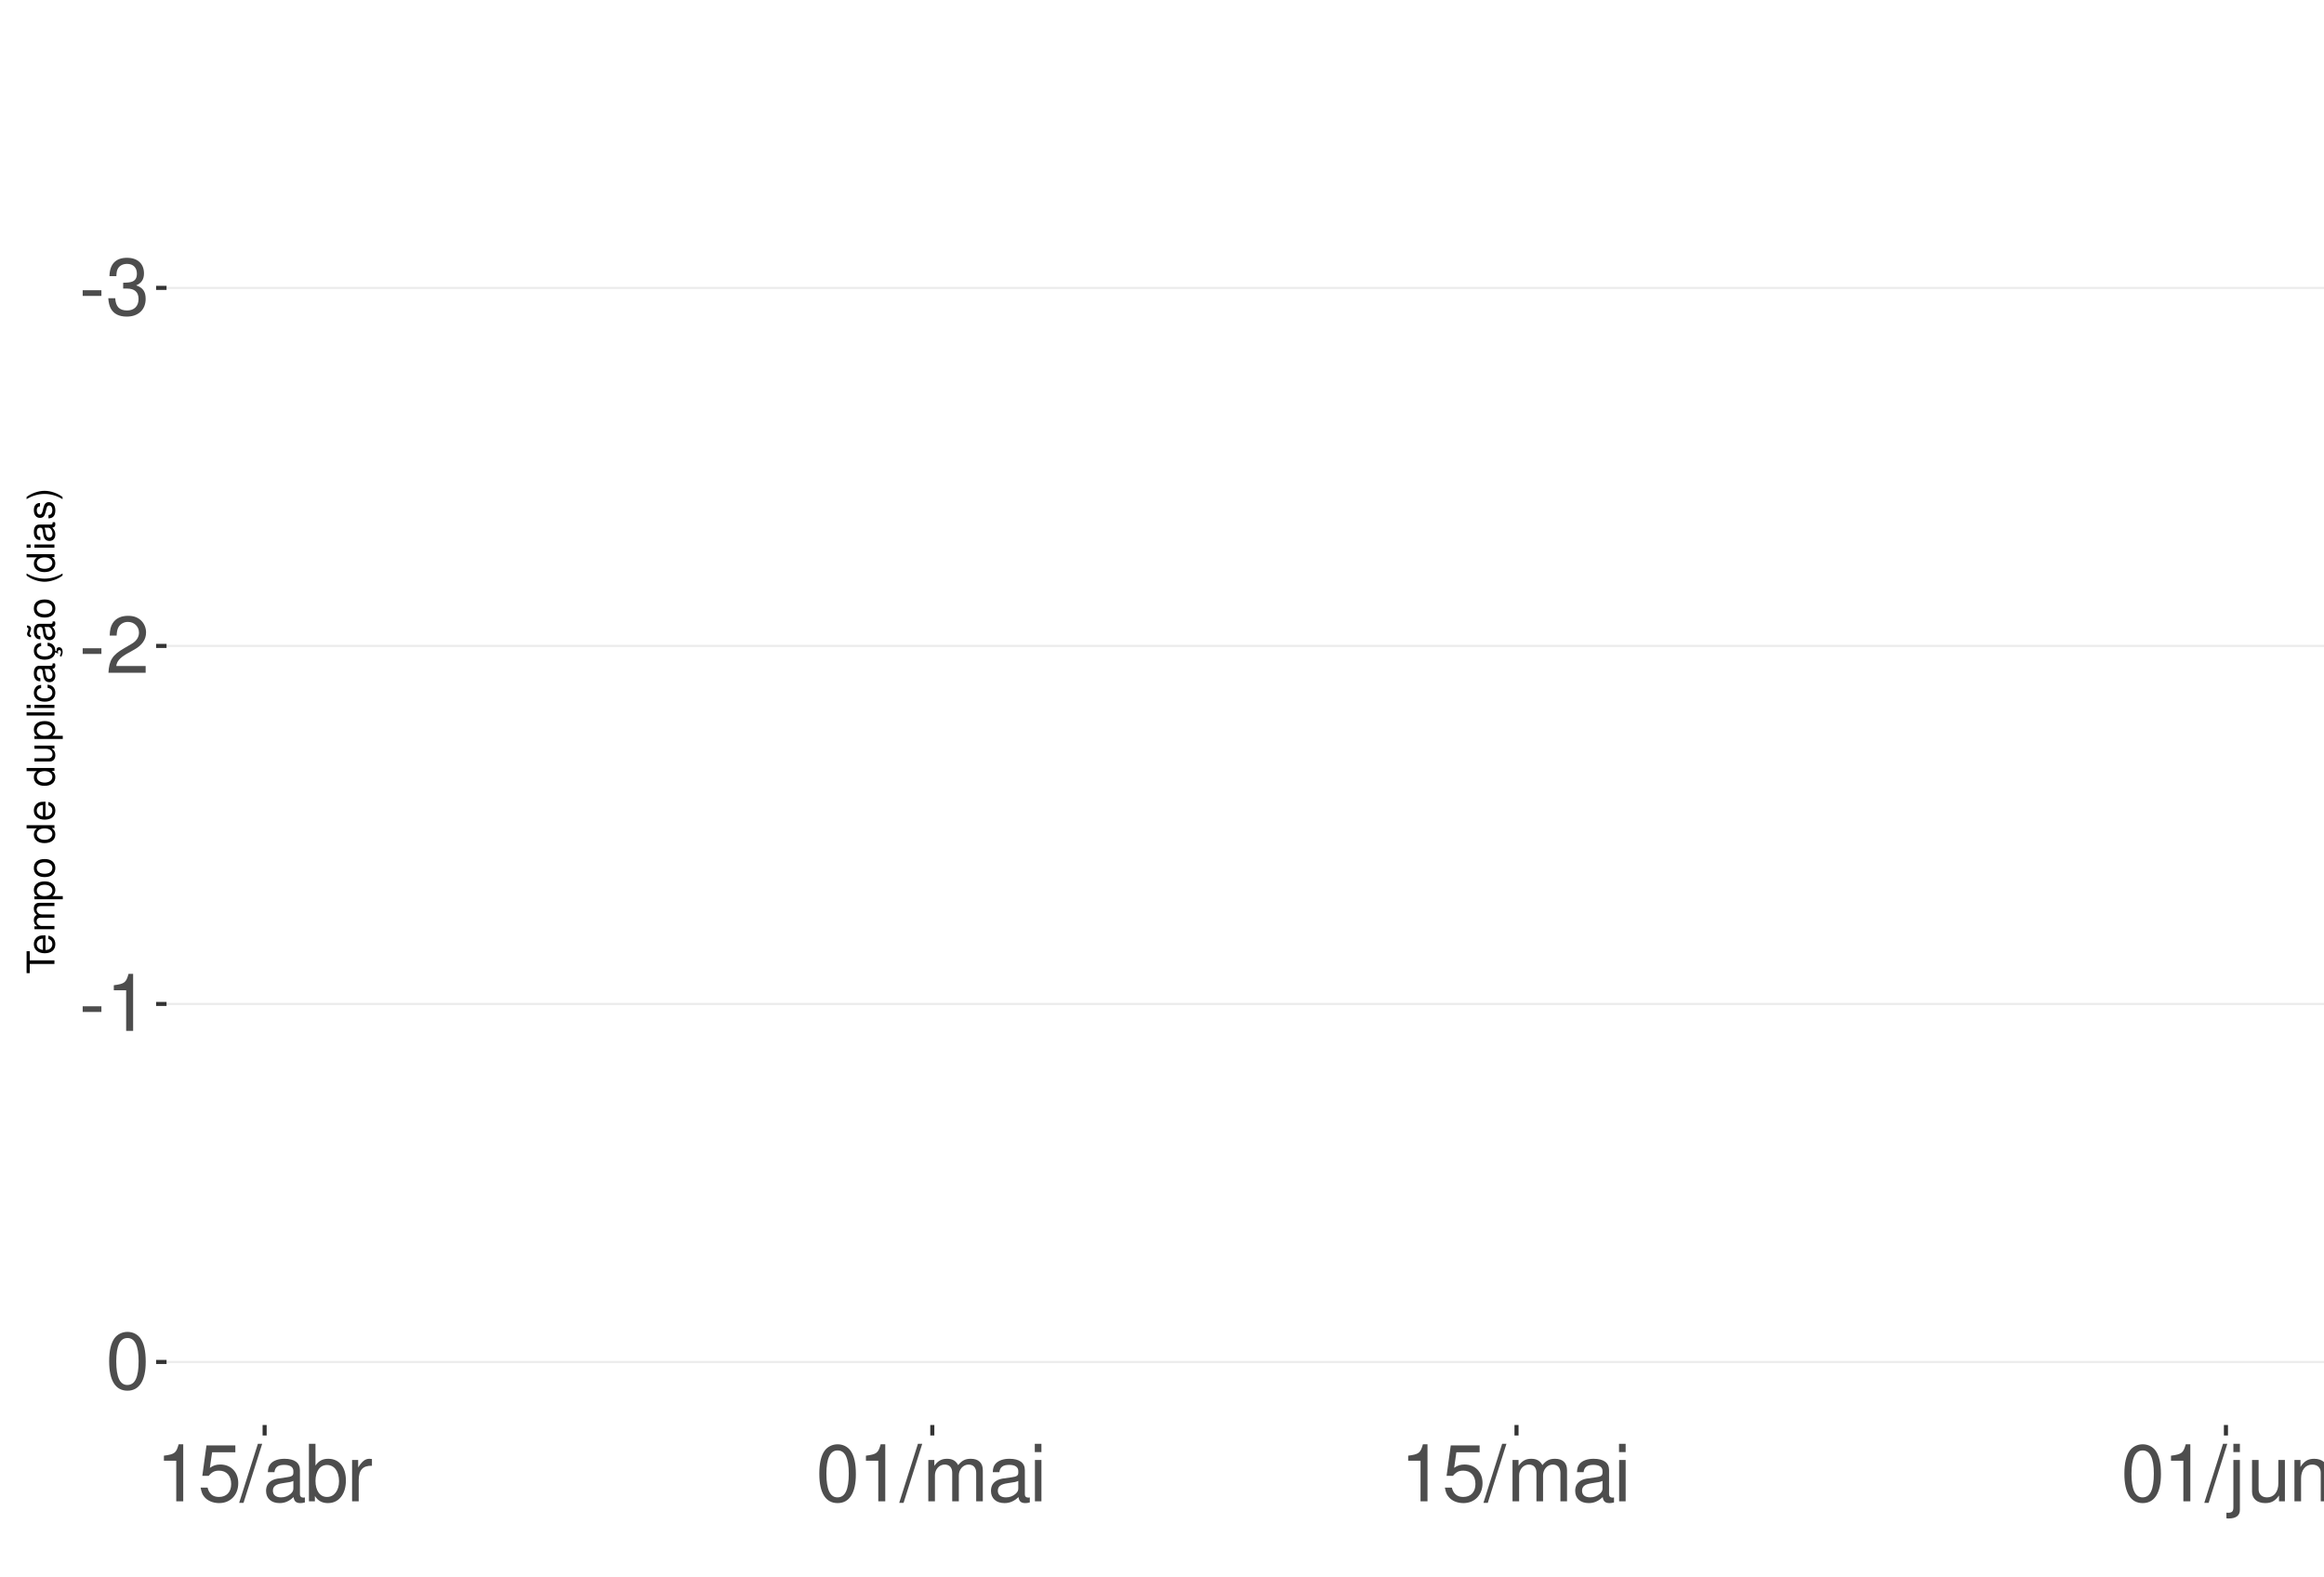
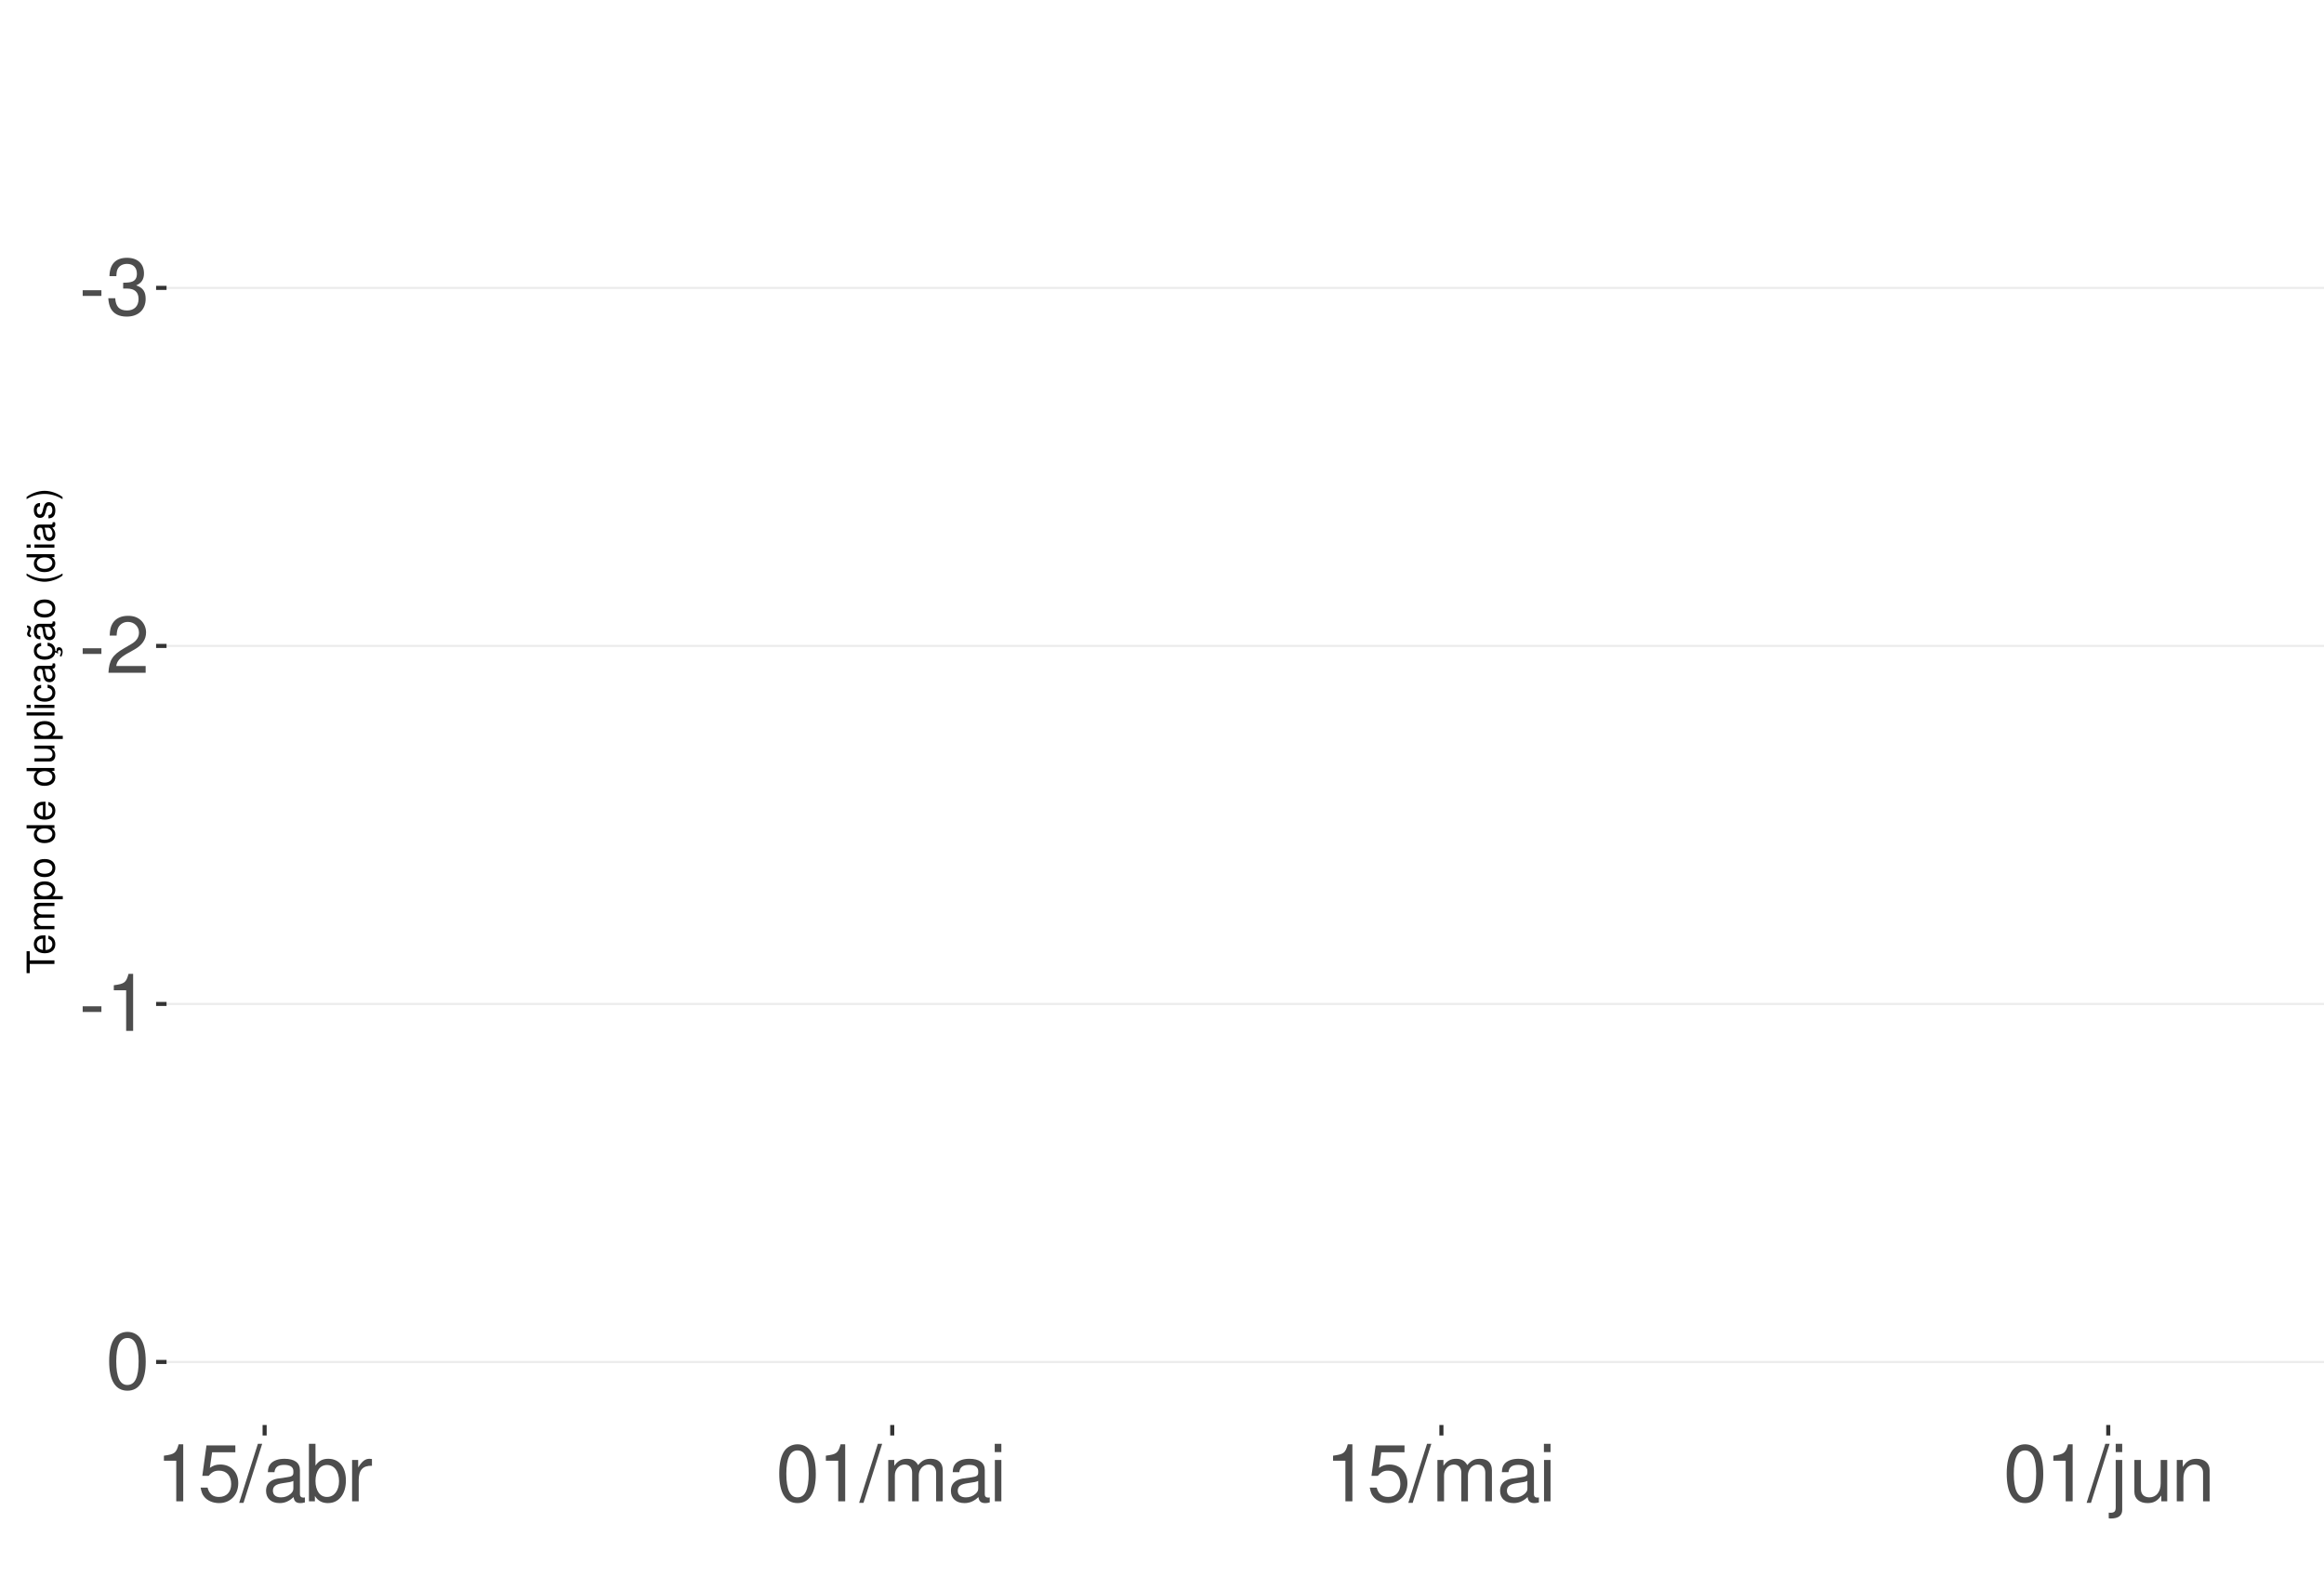
<svg xmlns="http://www.w3.org/2000/svg" xmlns:xlink="http://www.w3.org/1999/xlink" width="609pt" height="413pt" viewBox="0 0 609 413" version="1.1">
  <defs>
    <g>
      <symbol overflow="visible" id="glyph0-0">
        <path style="stroke:none;" d="" />
      </symbol>
      <symbol overflow="visible" id="glyph0-1">
        <path style="stroke:none;" d="M 5.859 -6.438 L 0.953 -6.438 L 0.953 -4.953 L 5.859 -4.953 Z M 5.859 -6.438 " />
      </symbol>
      <symbol overflow="visible" id="glyph0-2">
        <path style="stroke:none;" d="M 4.562 -6.875 L 5.562 -6.875 C 7.547 -6.875 8.594 -5.953 8.594 -4.156 C 8.594 -2.266 7.453 -1.141 5.578 -1.141 C 3.578 -1.141 2.609 -2.141 2.484 -4.344 L 0.656 -4.344 C 0.75 -3.141 0.953 -2.359 1.297 -1.688 C 2.062 -0.25 3.484 0.469 5.5 0.469 C 8.516 0.469 10.453 -1.344 10.453 -4.172 C 10.453 -6.078 9.734 -7.109 7.969 -7.719 C 9.344 -8.281 10.016 -9.312 10.016 -10.828 C 10.016 -13.391 8.344 -14.938 5.562 -14.938 C 2.609 -14.938 1.031 -13.281 0.969 -10.125 L 2.781 -10.125 C 2.812 -11.031 2.891 -11.547 3.125 -12 C 3.531 -12.844 4.438 -13.344 5.578 -13.344 C 7.188 -13.344 8.156 -12.375 8.156 -10.766 C 8.156 -9.703 7.781 -9.062 6.984 -8.719 C 6.484 -8.516 5.828 -8.422 4.562 -8.406 Z M 4.562 -6.875 " />
      </symbol>
      <symbol overflow="visible" id="glyph0-3">
        <path style="stroke:none;" d="M 10.453 -1.797 L 2.75 -1.797 C 2.938 -3.031 3.594 -3.828 5.391 -4.922 L 7.453 -6.078 C 9.5 -7.203 10.562 -8.734 10.562 -10.578 C 10.562 -11.812 10.062 -12.969 9.188 -13.781 C 8.328 -14.562 7.25 -14.938 5.859 -14.938 C 4 -14.938 2.625 -14.281 1.812 -13 C 1.297 -12.203 1.078 -11.281 1.031 -9.766 L 2.844 -9.766 C 2.906 -10.781 3.031 -11.375 3.281 -11.875 C 3.766 -12.781 4.703 -13.344 5.797 -13.344 C 7.453 -13.344 8.703 -12.141 8.703 -10.531 C 8.703 -9.344 8.016 -8.297 6.719 -7.562 L 4.812 -6.438 C 1.75 -4.688 0.875 -3.281 0.703 -0.016 L 10.453 -0.016 Z M 10.453 -1.797 " />
      </symbol>
      <symbol overflow="visible" id="glyph0-4">
        <path style="stroke:none;" d="M 5.344 -10.641 L 5.344 0 L 7.172 0 L 7.172 -14.938 L 5.969 -14.938 C 5.328 -12.641 4.922 -12.328 2.109 -11.953 L 2.109 -10.641 Z M 5.344 -10.641 " />
      </symbol>
      <symbol overflow="visible" id="glyph0-5">
        <path style="stroke:none;" d="M 5.688 -14.938 C 4.312 -14.938 3.078 -14.312 2.312 -13.297 C 1.359 -11.984 0.891 -10 0.891 -7.234 C 0.891 -2.188 2.547 0.469 5.688 0.469 C 8.781 0.469 10.469 -2.188 10.469 -7.109 C 10.469 -10 10.016 -11.938 9.047 -13.297 C 8.281 -14.328 7.062 -14.938 5.688 -14.938 Z M 5.688 -13.328 C 7.641 -13.328 8.609 -11.312 8.609 -7.266 C 8.609 -3.016 7.656 -1.031 5.641 -1.031 C 3.719 -1.031 2.75 -3.094 2.75 -7.203 C 2.75 -11.312 3.719 -13.328 5.688 -13.328 Z M 5.688 -13.328 " />
      </symbol>
      <symbol overflow="visible" id="glyph0-6">
        <path style="stroke:none;" d="M 9.828 -14.641 L 2.266 -14.641 L 1.172 -6.672 L 2.844 -6.672 C 3.703 -7.688 4.406 -8.031 5.562 -8.031 C 7.516 -8.031 8.734 -6.688 8.734 -4.531 C 8.734 -2.422 7.516 -1.141 5.531 -1.141 C 3.953 -1.141 2.969 -1.938 2.547 -3.594 L 0.719 -3.594 C 0.969 -2.391 1.172 -1.812 1.609 -1.281 C 2.438 -0.172 3.922 0.469 5.578 0.469 C 8.531 0.469 10.594 -1.672 10.594 -4.766 C 10.594 -7.656 8.672 -9.641 5.859 -9.641 C 4.828 -9.641 4 -9.375 3.156 -8.766 L 3.734 -12.844 L 9.828 -12.844 Z M 9.828 -14.641 " />
      </symbol>
      <symbol overflow="visible" id="glyph0-7">
        <path style="stroke:none;" d="M 4.734 -15.062 L -0.172 0.406 L 0.969 0.406 L 5.859 -15.062 Z M 4.734 -15.062 " />
      </symbol>
      <symbol overflow="visible" id="glyph0-8">
        <path style="stroke:none;" d="M 11.047 -1.016 C 10.859 -0.969 10.781 -0.969 10.672 -0.969 C 10.078 -0.969 9.75 -1.281 9.75 -1.812 L 9.75 -8.188 C 9.75 -10.094 8.344 -11.141 5.688 -11.141 C 4.094 -11.141 2.828 -10.672 2.094 -9.875 C 1.594 -9.312 1.391 -8.703 1.344 -7.625 L 3.078 -7.625 C 3.219 -8.938 4 -9.547 5.625 -9.547 C 7.188 -9.547 8.031 -8.969 8.031 -7.938 L 8.031 -7.484 C 8.016 -6.734 7.641 -6.469 6.234 -6.281 C 3.797 -5.969 3.422 -5.891 2.766 -5.625 C 1.516 -5.078 0.875 -4.125 0.875 -2.734 C 0.875 -0.766 2.234 0.469 4.422 0.469 C 5.781 0.469 6.875 0 8.094 -1.109 C 8.219 0 8.766 0.469 9.875 0.469 C 10.25 0.469 10.469 0.438 11.047 0.297 Z M 8.031 -3.406 C 8.031 -2.828 7.875 -2.484 7.359 -2 C 6.656 -1.359 5.797 -1.031 4.797 -1.031 C 3.453 -1.031 2.672 -1.672 2.672 -2.766 C 2.672 -3.906 3.406 -4.484 5.266 -4.75 C 7.109 -5 7.453 -5.078 8.031 -5.344 Z M 8.031 -3.406 " />
      </symbol>
      <symbol overflow="visible" id="glyph0-9">
        <path style="stroke:none;" d="M 1.109 -15.062 L 1.109 0 L 2.672 0 L 2.672 -1.391 C 3.484 -0.125 4.578 0.469 6.094 0.469 C 8.938 0.469 10.797 -1.859 10.797 -5.453 C 10.797 -8.969 9.047 -11.141 6.172 -11.141 C 4.688 -11.141 3.641 -10.578 2.828 -9.359 L 2.828 -15.062 Z M 5.844 -9.516 C 7.766 -9.516 9 -7.844 9 -5.266 C 9 -2.812 7.719 -1.141 5.844 -1.141 C 4 -1.141 2.828 -2.781 2.828 -5.328 C 2.828 -7.875 4 -9.516 5.844 -9.516 Z M 5.844 -9.516 " />
      </symbol>
      <symbol overflow="visible" id="glyph0-10">
        <path style="stroke:none;" d="M 1.422 -10.828 L 1.422 0 L 3.156 0 L 3.156 -5.625 C 3.188 -8.219 4.25 -9.375 6.625 -9.312 L 6.625 -11.078 C 6.344 -11.109 6.172 -11.141 5.969 -11.141 C 4.859 -11.141 4 -10.469 3.016 -8.859 L 3.016 -10.828 Z M 1.422 -10.828 " />
      </symbol>
      <symbol overflow="visible" id="glyph0-11">
        <path style="stroke:none;" d="M 1.453 -10.828 L 1.453 0 L 3.188 0 L 3.188 -6.797 C 3.188 -8.359 4.312 -9.625 5.719 -9.625 C 7 -9.625 7.719 -8.844 7.719 -7.453 L 7.719 0 L 9.453 0 L 9.453 -6.797 C 9.453 -8.359 10.594 -9.625 12 -9.625 C 13.266 -9.625 14 -8.812 14 -7.453 L 14 0 L 15.734 0 L 15.734 -8.125 C 15.734 -10.062 14.625 -11.141 12.594 -11.141 C 11.156 -11.141 10.281 -10.703 9.281 -9.484 C 8.641 -10.641 7.766 -11.141 6.359 -11.141 C 4.922 -11.141 3.953 -10.594 3.031 -9.297 L 3.031 -10.828 Z M 1.453 -10.828 " />
      </symbol>
      <symbol overflow="visible" id="glyph0-12">
        <path style="stroke:none;" d="M 3.094 -10.828 L 1.391 -10.828 L 1.391 0 L 3.094 0 Z M 3.094 -15.062 L 1.359 -15.062 L 1.359 -12.891 L 3.094 -12.891 Z M 3.094 -15.062 " />
      </symbol>
      <symbol overflow="visible" id="glyph0-13">
        <path style="stroke:none;" d="M 1.453 -10.828 L 1.453 1.562 C 1.453 2.641 1.109 3 0.047 3 C -0.078 3 -0.141 3 -0.375 2.969 L -0.375 4.438 C -0.172 4.484 -0.062 4.5 0.203 4.5 C 2.141 4.5 3.156 3.734 3.156 2.25 L 3.156 -10.828 Z M 3.156 -15.062 L 1.453 -15.062 L 1.453 -12.891 L 3.156 -12.891 Z M 3.156 -15.062 " />
      </symbol>
      <symbol overflow="visible" id="glyph0-14">
        <path style="stroke:none;" d="M 9.953 0 L 9.953 -10.828 L 8.234 -10.828 L 8.234 -4.688 C 8.234 -2.484 7.078 -1.031 5.281 -1.031 C 3.922 -1.031 3.062 -1.859 3.062 -3.156 L 3.062 -10.828 L 1.344 -10.828 L 1.344 -2.484 C 1.344 -0.688 2.688 0.469 4.797 0.469 C 6.375 0.469 7.391 -0.078 8.406 -1.516 L 8.406 0 Z M 9.953 0 " />
      </symbol>
      <symbol overflow="visible" id="glyph0-15">
        <path style="stroke:none;" d="M 1.453 -10.828 L 1.453 0 L 3.188 0 L 3.188 -5.969 C 3.188 -8.188 4.344 -9.625 6.109 -9.625 C 7.484 -9.625 8.344 -8.797 8.344 -7.5 L 8.344 0 L 10.062 0 L 10.062 -8.188 C 10.062 -9.984 8.719 -11.141 6.625 -11.141 C 5.016 -11.141 3.984 -10.516 3.031 -9 L 3.031 -10.828 Z M 1.453 -10.828 " />
      </symbol>
      <symbol overflow="visible" id="glyph1-0">
        <path style="stroke:none;" d="" />
      </symbol>
      <symbol overflow="visible" id="glyph1-1">
        <path style="stroke:none;" d="M -6.469 -3.547 L -6.469 -5.938 L -7.297 -5.938 L -7.297 -0.203 L -6.469 -0.203 L -6.469 -2.609 L 0 -2.609 L 0 -3.547 Z M -6.469 -3.547 " />
      </symbol>
      <symbol overflow="visible" id="glyph1-2">
        <path style="stroke:none;" d="M -2.344 -5.125 C -3.141 -5.125 -3.625 -5.062 -4.016 -4.922 C -4.875 -4.578 -5.391 -3.781 -5.391 -2.797 C -5.391 -1.344 -4.281 -0.406 -2.547 -0.406 C -0.812 -0.406 0.234 -1.297 0.234 -2.781 C 0.234 -3.984 -0.453 -4.812 -1.594 -5.016 L -1.594 -4.188 C -0.906 -3.953 -0.547 -3.484 -0.547 -2.812 C -0.547 -2.281 -0.781 -1.828 -1.219 -1.547 C -1.516 -1.344 -1.812 -1.281 -2.344 -1.266 Z M -3.016 -1.297 C -3.984 -1.359 -4.625 -1.953 -4.625 -2.797 C -4.625 -3.641 -3.953 -4.234 -3.016 -4.234 Z M -3.016 -1.297 " />
      </symbol>
      <symbol overflow="visible" id="glyph1-3">
        <path style="stroke:none;" d="M -5.234 -0.703 L 0 -0.703 L 0 -1.547 L -3.297 -1.547 C -4.047 -1.547 -4.656 -2.094 -4.656 -2.766 C -4.656 -3.391 -4.281 -3.734 -3.609 -3.734 L 0 -3.734 L 0 -4.578 L -3.297 -4.578 C -4.047 -4.578 -4.656 -5.125 -4.656 -5.812 C -4.656 -6.422 -4.266 -6.781 -3.609 -6.781 L 0 -6.781 L 0 -7.625 L -3.938 -7.625 C -4.875 -7.625 -5.391 -7.078 -5.391 -6.094 C -5.391 -5.406 -5.188 -4.984 -4.594 -4.484 C -5.156 -4.188 -5.391 -3.766 -5.391 -3.078 C -5.391 -2.375 -5.125 -1.906 -4.5 -1.469 L -5.234 -1.469 Z M -5.234 -0.703 " />
      </symbol>
      <symbol overflow="visible" id="glyph1-4">
        <path style="stroke:none;" d="M 2.188 -0.547 L 2.188 -1.375 L -0.547 -1.375 C -0.016 -1.812 0.234 -2.312 0.234 -2.984 C 0.234 -4.344 -0.859 -5.234 -2.531 -5.234 C -4.297 -5.234 -5.391 -4.375 -5.391 -2.984 C -5.391 -2.266 -5.062 -1.703 -4.453 -1.312 L -5.234 -1.312 L -5.234 -0.547 Z M -4.609 -2.844 C -4.609 -3.766 -3.797 -4.359 -2.547 -4.359 C -1.359 -4.359 -0.547 -3.75 -0.547 -2.844 C -0.547 -1.953 -1.344 -1.375 -2.578 -1.375 C -3.812 -1.375 -4.609 -1.953 -4.609 -2.844 Z M -4.609 -2.844 " />
      </symbol>
      <symbol overflow="visible" id="glyph1-5">
        <path style="stroke:none;" d="M -5.391 -2.719 C -5.391 -1.234 -4.344 -0.359 -2.578 -0.359 C -0.812 -0.359 0.234 -1.234 0.234 -2.734 C 0.234 -4.203 -0.812 -5.094 -2.547 -5.094 C -4.359 -5.094 -5.391 -4.234 -5.391 -2.719 Z M -4.625 -2.734 C -4.625 -3.672 -3.844 -4.234 -2.547 -4.234 C -1.312 -4.234 -0.547 -3.656 -0.547 -2.734 C -0.547 -1.797 -1.312 -1.234 -2.578 -1.234 C -3.844 -1.234 -4.625 -1.797 -4.625 -2.734 Z M -4.625 -2.734 " />
      </symbol>
      <symbol overflow="visible" id="glyph1-6">
        <path style="stroke:none;" d="" />
      </symbol>
      <symbol overflow="visible" id="glyph1-7">
        <path style="stroke:none;" d="M -7.297 -4.953 L -7.297 -4.125 L -4.578 -4.125 C -5.109 -3.766 -5.391 -3.203 -5.391 -2.516 C -5.391 -1.156 -4.297 -0.266 -2.625 -0.266 C -0.859 -0.266 0.234 -1.125 0.234 -2.547 C 0.234 -3.266 -0.047 -3.766 -0.688 -4.203 L 0 -4.203 L 0 -4.953 Z M -4.609 -2.656 C -4.609 -3.547 -3.812 -4.125 -2.562 -4.125 C -1.344 -4.125 -0.547 -3.547 -0.547 -2.656 C -0.547 -1.734 -1.359 -1.125 -2.578 -1.125 C -3.797 -1.125 -4.609 -1.734 -4.609 -2.656 Z M -4.609 -2.656 " />
      </symbol>
      <symbol overflow="visible" id="glyph1-8">
        <path style="stroke:none;" d="M 0 -4.812 L -5.234 -4.812 L -5.234 -3.984 L -2.266 -3.984 C -1.203 -3.984 -0.5 -3.438 -0.5 -2.562 C -0.5 -1.906 -0.906 -1.484 -1.531 -1.484 L -5.234 -1.484 L -5.234 -0.656 L -1.203 -0.656 C -0.328 -0.656 0.234 -1.297 0.234 -2.312 C 0.234 -3.094 -0.047 -3.578 -0.734 -4.062 L 0 -4.062 Z M 0 -4.812 " />
      </symbol>
      <symbol overflow="visible" id="glyph1-9">
        <path style="stroke:none;" d="M -7.297 -1.516 L -7.297 -0.688 L 0 -0.688 L 0 -1.516 Z M -7.297 -1.516 " />
      </symbol>
      <symbol overflow="visible" id="glyph1-10">
        <path style="stroke:none;" d="M -5.234 -1.5 L -5.234 -0.672 L 0 -0.672 L 0 -1.5 Z M -7.297 -1.5 L -7.297 -0.656 L -6.234 -0.656 L -6.234 -1.5 Z M -7.297 -1.5 " />
      </symbol>
      <symbol overflow="visible" id="glyph1-11">
        <path style="stroke:none;" d="M -3.484 -4.703 C -3.984 -4.672 -4.312 -4.562 -4.609 -4.359 C -5.094 -4 -5.391 -3.375 -5.391 -2.641 C -5.391 -1.219 -4.266 -0.312 -2.531 -0.312 C -0.844 -0.312 0.234 -1.203 0.234 -2.625 C 0.234 -3.875 -0.516 -4.672 -1.797 -4.766 L -1.797 -3.938 C -0.953 -3.797 -0.547 -3.359 -0.547 -2.656 C -0.547 -1.734 -1.297 -1.188 -2.531 -1.188 C -3.844 -1.188 -4.625 -1.719 -4.625 -2.625 C -4.625 -3.328 -4.203 -3.766 -3.484 -3.875 Z M -3.484 -4.703 " />
      </symbol>
      <symbol overflow="visible" id="glyph1-12">
        <path style="stroke:none;" d="M -0.484 -5.344 C -0.469 -5.266 -0.469 -5.219 -0.469 -5.172 C -0.469 -4.875 -0.625 -4.719 -0.875 -4.719 L -3.953 -4.719 C -4.891 -4.719 -5.391 -4.047 -5.391 -2.75 C -5.391 -1.984 -5.172 -1.375 -4.781 -1.016 C -4.516 -0.766 -4.203 -0.672 -3.688 -0.656 L -3.688 -1.484 C -4.328 -1.562 -4.625 -1.938 -4.625 -2.719 C -4.625 -3.484 -4.344 -3.891 -3.844 -3.891 L -3.625 -3.891 C -3.266 -3.875 -3.125 -3.703 -3.047 -3.016 C -2.891 -1.844 -2.844 -1.656 -2.719 -1.344 C -2.453 -0.734 -2 -0.422 -1.312 -0.422 C -0.375 -0.422 0.234 -1.078 0.234 -2.141 C 0.234 -2.797 0 -3.328 -0.547 -3.922 C 0 -3.984 0.234 -4.234 0.234 -4.781 C 0.234 -4.953 0.203 -5.062 0.141 -5.344 Z M -1.656 -3.891 C -1.375 -3.891 -1.203 -3.812 -0.969 -3.562 C -0.656 -3.219 -0.5 -2.812 -0.5 -2.312 C -0.5 -1.672 -0.812 -1.297 -1.344 -1.297 C -1.891 -1.297 -2.172 -1.656 -2.297 -2.547 C -2.422 -3.438 -2.453 -3.609 -2.594 -3.891 Z M -1.656 -3.891 " />
      </symbol>
      <symbol overflow="visible" id="glyph1-13">
        <path style="stroke:none;" d="M 0.234 -2.641 C 0.234 -3.875 -0.547 -4.703 -1.797 -4.766 L -1.797 -3.938 C -0.953 -3.797 -0.531 -3.359 -0.531 -2.656 C -0.531 -1.734 -1.281 -1.188 -2.516 -1.188 C -3.844 -1.188 -4.625 -1.719 -4.625 -2.625 C -4.625 -3.328 -4.203 -3.766 -3.484 -3.875 L -3.484 -4.703 C -3.984 -4.672 -4.312 -4.562 -4.609 -4.359 C -5.094 -4 -5.391 -3.375 -5.391 -2.641 C -5.391 -1.219 -4.266 -0.312 -2.531 -0.312 C -1.469 -0.312 -0.625 -0.672 -0.156 -1.312 C 0.047 -1.594 0.125 -1.812 0.203 -2.25 L 0.922 -1.938 L 0.984 -2.062 C 0.938 -2.188 0.906 -2.25 0.906 -2.375 C 0.906 -2.656 1.047 -2.828 1.281 -2.828 C 1.547 -2.828 1.734 -2.594 1.734 -2.297 C 1.734 -2.031 1.672 -1.844 1.438 -1.406 L 1.406 -1.312 L 1.812 -1.094 C 2.078 -1.75 2.141 -1.953 2.141 -2.344 C 2.141 -3.109 1.781 -3.578 1.203 -3.578 C 0.781 -3.578 0.547 -3.297 0.547 -2.797 C 0.547 -2.703 0.547 -2.641 0.562 -2.516 Z M 0.234 -2.641 " />
      </symbol>
      <symbol overflow="visible" id="glyph1-14">
        <path style="stroke:none;" d="M -0.484 -5.344 C -0.469 -5.266 -0.469 -5.219 -0.469 -5.172 C -0.469 -4.875 -0.625 -4.719 -0.875 -4.719 L -3.953 -4.719 C -4.891 -4.719 -5.391 -4.047 -5.391 -2.75 C -5.391 -1.984 -5.172 -1.375 -4.781 -1.016 C -4.516 -0.766 -4.203 -0.672 -3.688 -0.656 L -3.688 -1.484 C -4.328 -1.562 -4.625 -1.938 -4.625 -2.719 C -4.625 -3.484 -4.344 -3.891 -3.844 -3.891 L -3.625 -3.891 C -3.266 -3.875 -3.125 -3.703 -3.047 -3.016 C -2.891 -1.844 -2.844 -1.656 -2.719 -1.344 C -2.453 -0.734 -2 -0.422 -1.312 -0.422 C -0.375 -0.422 0.234 -1.078 0.234 -2.141 C 0.234 -2.797 0 -3.328 -0.547 -3.922 C 0 -3.984 0.234 -4.234 0.234 -4.781 C 0.234 -4.953 0.203 -5.062 0.141 -5.344 Z M -1.656 -3.891 C -1.375 -3.891 -1.203 -3.812 -0.969 -3.562 C -0.656 -3.219 -0.5 -2.812 -0.5 -2.312 C -0.5 -1.672 -0.812 -1.297 -1.344 -1.297 C -1.891 -1.297 -2.172 -1.656 -2.297 -2.547 C -2.422 -3.438 -2.453 -3.609 -2.594 -3.891 Z M -7.172 -3.75 C -6.922 -3.672 -6.812 -3.547 -6.812 -3.375 C -6.812 -3.25 -6.875 -2.984 -6.984 -2.734 C -7.156 -2.312 -7.172 -2.25 -7.172 -2.047 C -7.172 -1.594 -6.797 -1.297 -6.141 -1.188 L -6.141 -1.766 C -6.375 -1.812 -6.5 -1.938 -6.5 -2.094 C -6.5 -2.203 -6.469 -2.344 -6.375 -2.578 C -6.156 -3.156 -6.125 -3.234 -6.125 -3.438 C -6.125 -3.922 -6.484 -4.219 -7.172 -4.312 Z M -7.172 -3.75 " />
      </symbol>
      <symbol overflow="visible" id="glyph1-15">
        <path style="stroke:none;" d="M -7.297 -2.359 C -5.984 -1.359 -4.156 -0.734 -2.594 -0.734 C -1.016 -0.734 0.812 -1.359 2.125 -2.359 L 2.125 -2.906 C 0.688 -2.031 -0.984 -1.547 -2.594 -1.547 C -4.188 -1.547 -5.875 -2.031 -7.297 -2.906 Z M -7.297 -2.359 " />
      </symbol>
      <symbol overflow="visible" id="glyph1-16">
        <path style="stroke:none;" d="M -3.781 -4.375 C -4.812 -4.375 -5.391 -3.688 -5.391 -2.484 C -5.391 -1.266 -4.766 -0.469 -3.797 -0.469 C -2.969 -0.469 -2.578 -0.891 -2.281 -2.125 L -2.094 -2.906 C -1.953 -3.484 -1.734 -3.719 -1.375 -3.719 C -0.875 -3.719 -0.547 -3.234 -0.547 -2.5 C -0.547 -2.047 -0.672 -1.672 -0.891 -1.453 C -1.047 -1.328 -1.188 -1.266 -1.562 -1.219 L -1.562 -0.344 C -0.344 -0.375 0.234 -1.062 0.234 -2.438 C 0.234 -3.75 -0.422 -4.594 -1.438 -4.594 C -2.203 -4.594 -2.641 -4.156 -2.891 -3.109 L -3.078 -2.312 C -3.234 -1.625 -3.453 -1.344 -3.828 -1.344 C -4.312 -1.344 -4.625 -1.766 -4.625 -2.453 C -4.625 -3.125 -4.328 -3.484 -3.781 -3.5 Z M -3.781 -4.375 " />
      </symbol>
      <symbol overflow="visible" id="glyph1-17">
        <path style="stroke:none;" d="M 2.125 -0.938 C 0.812 -1.938 -1.016 -2.562 -2.578 -2.562 C -4.156 -2.562 -5.984 -1.938 -7.297 -0.938 L -7.297 -0.375 C -5.859 -1.266 -4.188 -1.75 -2.578 -1.75 C -0.984 -1.75 0.703 -1.266 2.125 -0.375 Z M 2.125 -0.938 " />
      </symbol>
    </g>
    <clipPath id="clip1">
      <path d="M 43.645 9.961 L 609 9.961 L 609 373.328 L 43.645 373.328 Z M 43.645 9.961 " />
    </clipPath>
    <clipPath id="clip2">
      <path d="M 43.645 75 L 609 75 L 609 76 L 43.645 76 Z M 43.645 75 " />
    </clipPath>
    <clipPath id="clip3">
      <path d="M 43.645 168 L 609 168 L 609 170 L 43.645 170 Z M 43.645 168 " />
    </clipPath>
    <clipPath id="clip4">
      <path d="M 43.645 262 L 609 262 L 609 264 L 43.645 264 Z M 43.645 262 " />
    </clipPath>
    <clipPath id="clip5">
      <path d="M 43.645 356 L 609 356 L 609 358 L 43.645 358 Z M 43.645 356 " />
    </clipPath>
  </defs>
  <g id="surface281">
    <rect x="0" y="0" width="609" height="413" style="fill:rgb(100%,100%,100%);fill-opacity:1;stroke:none;" />
    <rect x="0" y="0" width="609" height="413" style="fill:rgb(100%,100%,100%);fill-opacity:1;stroke:none;" />
    <path style="fill:none;stroke-width:1.067;stroke-linecap:round;stroke-linejoin:round;stroke:rgb(100%,100%,100%);stroke-opacity:1;stroke-miterlimit:10;" d="M 0 413 L 609 413 L 609 0 L 0 0 Z M 0 413 " />
    <g clip-path="url(#clip1)" clip-rule="nonzero">
      <path style=" stroke:none;fill-rule:nonzero;fill:rgb(100%,100%,100%);fill-opacity:1;" d="M 43.645 373.328 L 609 373.328 L 609 9.961 L 43.645 9.961 Z M 43.645 373.328 " />
    </g>
    <g clip-path="url(#clip2)" clip-rule="nonzero">
      <path style="fill:none;stroke-width:0.533;stroke-linecap:butt;stroke-linejoin:round;stroke:rgb(92.157%,92.157%,92.157%);stroke-opacity:1;stroke-miterlimit:10;" d="M 43.645 75.422 L 609 75.422 " />
    </g>
    <g clip-path="url(#clip3)" clip-rule="nonzero">
      <path style="fill:none;stroke-width:0.533;stroke-linecap:butt;stroke-linejoin:round;stroke:rgb(92.157%,92.157%,92.157%);stroke-opacity:1;stroke-miterlimit:10;" d="M 43.645 169.219 L 609 169.219 " />
    </g>
    <g clip-path="url(#clip4)" clip-rule="nonzero">
      <path style="fill:none;stroke-width:0.533;stroke-linecap:butt;stroke-linejoin:round;stroke:rgb(92.157%,92.157%,92.157%);stroke-opacity:1;stroke-miterlimit:10;" d="M 43.645 263.016 L 609 263.016 " />
    </g>
    <g clip-path="url(#clip5)" clip-rule="nonzero">
      <path style="fill:none;stroke-width:0.533;stroke-linecap:butt;stroke-linejoin:round;stroke:rgb(92.157%,92.157%,92.157%);stroke-opacity:1;stroke-miterlimit:10;" d="M 43.645 356.812 L 609 356.812 " />
    </g>
    <g style="fill:rgb(30.196%,30.196%,30.196%);fill-opacity:1;">
      <use xlink:href="#glyph0-1" x="20.715" y="82.476" />
      <use xlink:href="#glyph0-2" x="27.715" y="82.476" />
    </g>
    <g style="fill:rgb(30.196%,30.196%,30.196%);fill-opacity:1;">
      <use xlink:href="#glyph0-1" x="20.715" y="176.272" />
      <use xlink:href="#glyph0-3" x="27.715" y="176.272" />
    </g>
    <g style="fill:rgb(30.196%,30.196%,30.196%);fill-opacity:1;">
      <use xlink:href="#glyph0-1" x="20.715" y="270.069" />
      <use xlink:href="#glyph0-4" x="27.715" y="270.069" />
    </g>
    <g style="fill:rgb(30.196%,30.196%,30.196%);fill-opacity:1;">
      <use xlink:href="#glyph0-5" x="27.715" y="363.866" />
    </g>
    <path style="fill:none;stroke-width:1.067;stroke-linecap:butt;stroke-linejoin:round;stroke:rgb(20%,20%,20%);stroke-opacity:1;stroke-miterlimit:10;" d="M 40.906 75.422 L 43.645 75.422 " />
    <path style="fill:none;stroke-width:1.067;stroke-linecap:butt;stroke-linejoin:round;stroke:rgb(20%,20%,20%);stroke-opacity:1;stroke-miterlimit:10;" d="M 40.906 169.219 L 43.645 169.219 " />
    <path style="fill:none;stroke-width:1.067;stroke-linecap:butt;stroke-linejoin:round;stroke:rgb(20%,20%,20%);stroke-opacity:1;stroke-miterlimit:10;" d="M 40.906 263.016 L 43.645 263.016 " />
    <path style="fill:none;stroke-width:1.067;stroke-linecap:butt;stroke-linejoin:round;stroke:rgb(20%,20%,20%);stroke-opacity:1;stroke-miterlimit:10;" d="M 40.906 356.812 L 43.645 356.812 " />
    <path style="fill:none;stroke-width:1.067;stroke-linecap:butt;stroke-linejoin:round;stroke:rgb(20%,20%,20%);stroke-opacity:1;stroke-miterlimit:10;" d="M 69.344 376.07 L 69.344 373.328 " />
-     <path style="fill:none;stroke-width:1.067;stroke-linecap:butt;stroke-linejoin:round;stroke:rgb(20%,20%,20%);stroke-opacity:1;stroke-miterlimit:10;" d="M 244.309 376.07 L 244.309 373.328 " />
-     <path style="fill:none;stroke-width:1.067;stroke-linecap:butt;stroke-linejoin:round;stroke:rgb(20%,20%,20%);stroke-opacity:1;stroke-miterlimit:10;" d="M 397.402 376.07 L 397.402 373.328 " />
-     <path style="fill:none;stroke-width:1.067;stroke-linecap:butt;stroke-linejoin:round;stroke:rgb(20%,20%,20%);stroke-opacity:1;stroke-miterlimit:10;" d="M 583.301 376.07 L 583.301 373.328 " />
+     <path style="fill:none;stroke-width:1.067;stroke-linecap:butt;stroke-linejoin:round;stroke:rgb(20%,20%,20%);stroke-opacity:1;stroke-miterlimit:10;" d="M 233.809 376.07 L 233.809 373.328 " />
+     <path style="fill:none;stroke-width:1.067;stroke-linecap:butt;stroke-linejoin:round;stroke:rgb(20%,20%,20%);stroke-opacity:1;stroke-miterlimit:10;" d="M 377.719 376.07 L 377.719 373.328 " />
+     <path style="fill:none;stroke-width:1.067;stroke-linecap:butt;stroke-linejoin:round;stroke:rgb(20%,20%,20%);stroke-opacity:1;stroke-miterlimit:10;" d="M 552.465 376.07 L 552.465 373.328 " />
    <g style="fill:rgb(30.196%,30.196%,30.196%);fill-opacity:1;">
      <use xlink:href="#glyph0-4" x="40.844" y="393.315" />
      <use xlink:href="#glyph0-6" x="51.844" y="393.315" />
      <use xlink:href="#glyph0-7" x="62.844" y="393.315" />
      <use xlink:href="#glyph0-8" x="68.844" y="393.315" />
      <use xlink:href="#glyph0-9" x="79.844" y="393.315" />
      <use xlink:href="#glyph0-10" x="90.844" y="393.315" />
    </g>
    <g style="fill:rgb(30.196%,30.196%,30.196%);fill-opacity:1;">
-       <use xlink:href="#glyph0-5" x="213.809" y="393.315" />
-       <use xlink:href="#glyph0-4" x="224.809" y="393.315" />
-       <use xlink:href="#glyph0-7" x="235.809" y="393.315" />
-       <use xlink:href="#glyph0-11" x="241.809" y="393.315" />
-       <use xlink:href="#glyph0-8" x="258.809" y="393.315" />
-       <use xlink:href="#glyph0-12" x="269.809" y="393.315" />
-     </g>
-     <g style="fill:rgb(30.196%,30.196%,30.196%);fill-opacity:1;">
-       <use xlink:href="#glyph0-4" x="366.902" y="393.315" />
-       <use xlink:href="#glyph0-6" x="377.902" y="393.315" />
-       <use xlink:href="#glyph0-7" x="388.902" y="393.315" />
-       <use xlink:href="#glyph0-11" x="394.902" y="393.315" />
-       <use xlink:href="#glyph0-8" x="411.902" y="393.315" />
-       <use xlink:href="#glyph0-12" x="422.902" y="393.315" />
-     </g>
-     <g style="fill:rgb(30.196%,30.196%,30.196%);fill-opacity:1;">
-       <use xlink:href="#glyph0-5" x="555.801" y="393.315" />
-       <use xlink:href="#glyph0-4" x="566.801" y="393.315" />
-       <use xlink:href="#glyph0-7" x="577.801" y="393.315" />
-       <use xlink:href="#glyph0-13" x="583.801" y="393.315" />
-       <use xlink:href="#glyph0-14" x="588.801" y="393.315" />
-       <use xlink:href="#glyph0-15" x="599.801" y="393.315" />
+       <use xlink:href="#glyph0-5" x="203.309" y="393.315" />
+       <use xlink:href="#glyph0-4" x="214.309" y="393.315" />
+       <use xlink:href="#glyph0-7" x="225.309" y="393.315" />
+       <use xlink:href="#glyph0-11" x="231.309" y="393.315" />
+       <use xlink:href="#glyph0-8" x="248.309" y="393.315" />
+       <use xlink:href="#glyph0-12" x="259.309" y="393.315" />
+     </g>
+     <g style="fill:rgb(30.196%,30.196%,30.196%);fill-opacity:1;">
+       <use xlink:href="#glyph0-4" x="347.219" y="393.315" />
+       <use xlink:href="#glyph0-6" x="358.219" y="393.315" />
+       <use xlink:href="#glyph0-7" x="369.219" y="393.315" />
+       <use xlink:href="#glyph0-11" x="375.219" y="393.315" />
+       <use xlink:href="#glyph0-8" x="392.219" y="393.315" />
+       <use xlink:href="#glyph0-12" x="403.219" y="393.315" />
+     </g>
+     <g style="fill:rgb(30.196%,30.196%,30.196%);fill-opacity:1;">
+       <use xlink:href="#glyph0-5" x="524.965" y="393.315" />
+       <use xlink:href="#glyph0-4" x="535.965" y="393.315" />
+       <use xlink:href="#glyph0-7" x="546.965" y="393.315" />
+       <use xlink:href="#glyph0-13" x="552.965" y="393.315" />
+       <use xlink:href="#glyph0-14" x="557.965" y="393.315" />
+       <use xlink:href="#glyph0-15" x="568.965" y="393.315" />
    </g>
    <g style="fill:rgb(0%,0%,0%);fill-opacity:1;">
      <use xlink:href="#glyph1-1" x="14.263" y="255.145" />
      <use xlink:href="#glyph1-2" x="14.263" y="250.145" />
      <use xlink:href="#glyph1-3" x="14.263" y="244.145" />
      <use xlink:href="#glyph1-4" x="14.263" y="236.145" />
      <use xlink:href="#glyph1-5" x="14.263" y="230.145" />
      <use xlink:href="#glyph1-6" x="14.263" y="224.145" />
      <use xlink:href="#glyph1-7" x="14.263" y="221.145" />
      <use xlink:href="#glyph1-2" x="14.263" y="215.145" />
      <use xlink:href="#glyph1-6" x="14.263" y="209.145" />
      <use xlink:href="#glyph1-7" x="14.263" y="206.145" />
      <use xlink:href="#glyph1-8" x="14.263" y="200.145" />
      <use xlink:href="#glyph1-4" x="14.263" y="194.145" />
      <use xlink:href="#glyph1-9" x="14.263" y="188.145" />
      <use xlink:href="#glyph1-10" x="14.263" y="186.145" />
      <use xlink:href="#glyph1-11" x="14.263" y="184.145" />
      <use xlink:href="#glyph1-12" x="14.263" y="179.145" />
      <use xlink:href="#glyph1-13" x="14.263" y="173.145" />
      <use xlink:href="#glyph1-14" x="14.263" y="168.145" />
      <use xlink:href="#glyph1-5" x="14.263" y="162.145" />
      <use xlink:href="#glyph1-6" x="14.263" y="156.145" />
      <use xlink:href="#glyph1-15" x="14.263" y="153.145" />
      <use xlink:href="#glyph1-7" x="14.263" y="150.145" />
      <use xlink:href="#glyph1-10" x="14.263" y="144.145" />
      <use xlink:href="#glyph1-12" x="14.263" y="142.145" />
      <use xlink:href="#glyph1-16" x="14.263" y="136.145" />
      <use xlink:href="#glyph1-17" x="14.263" y="131.145" />
    </g>
  </g>
</svg>
